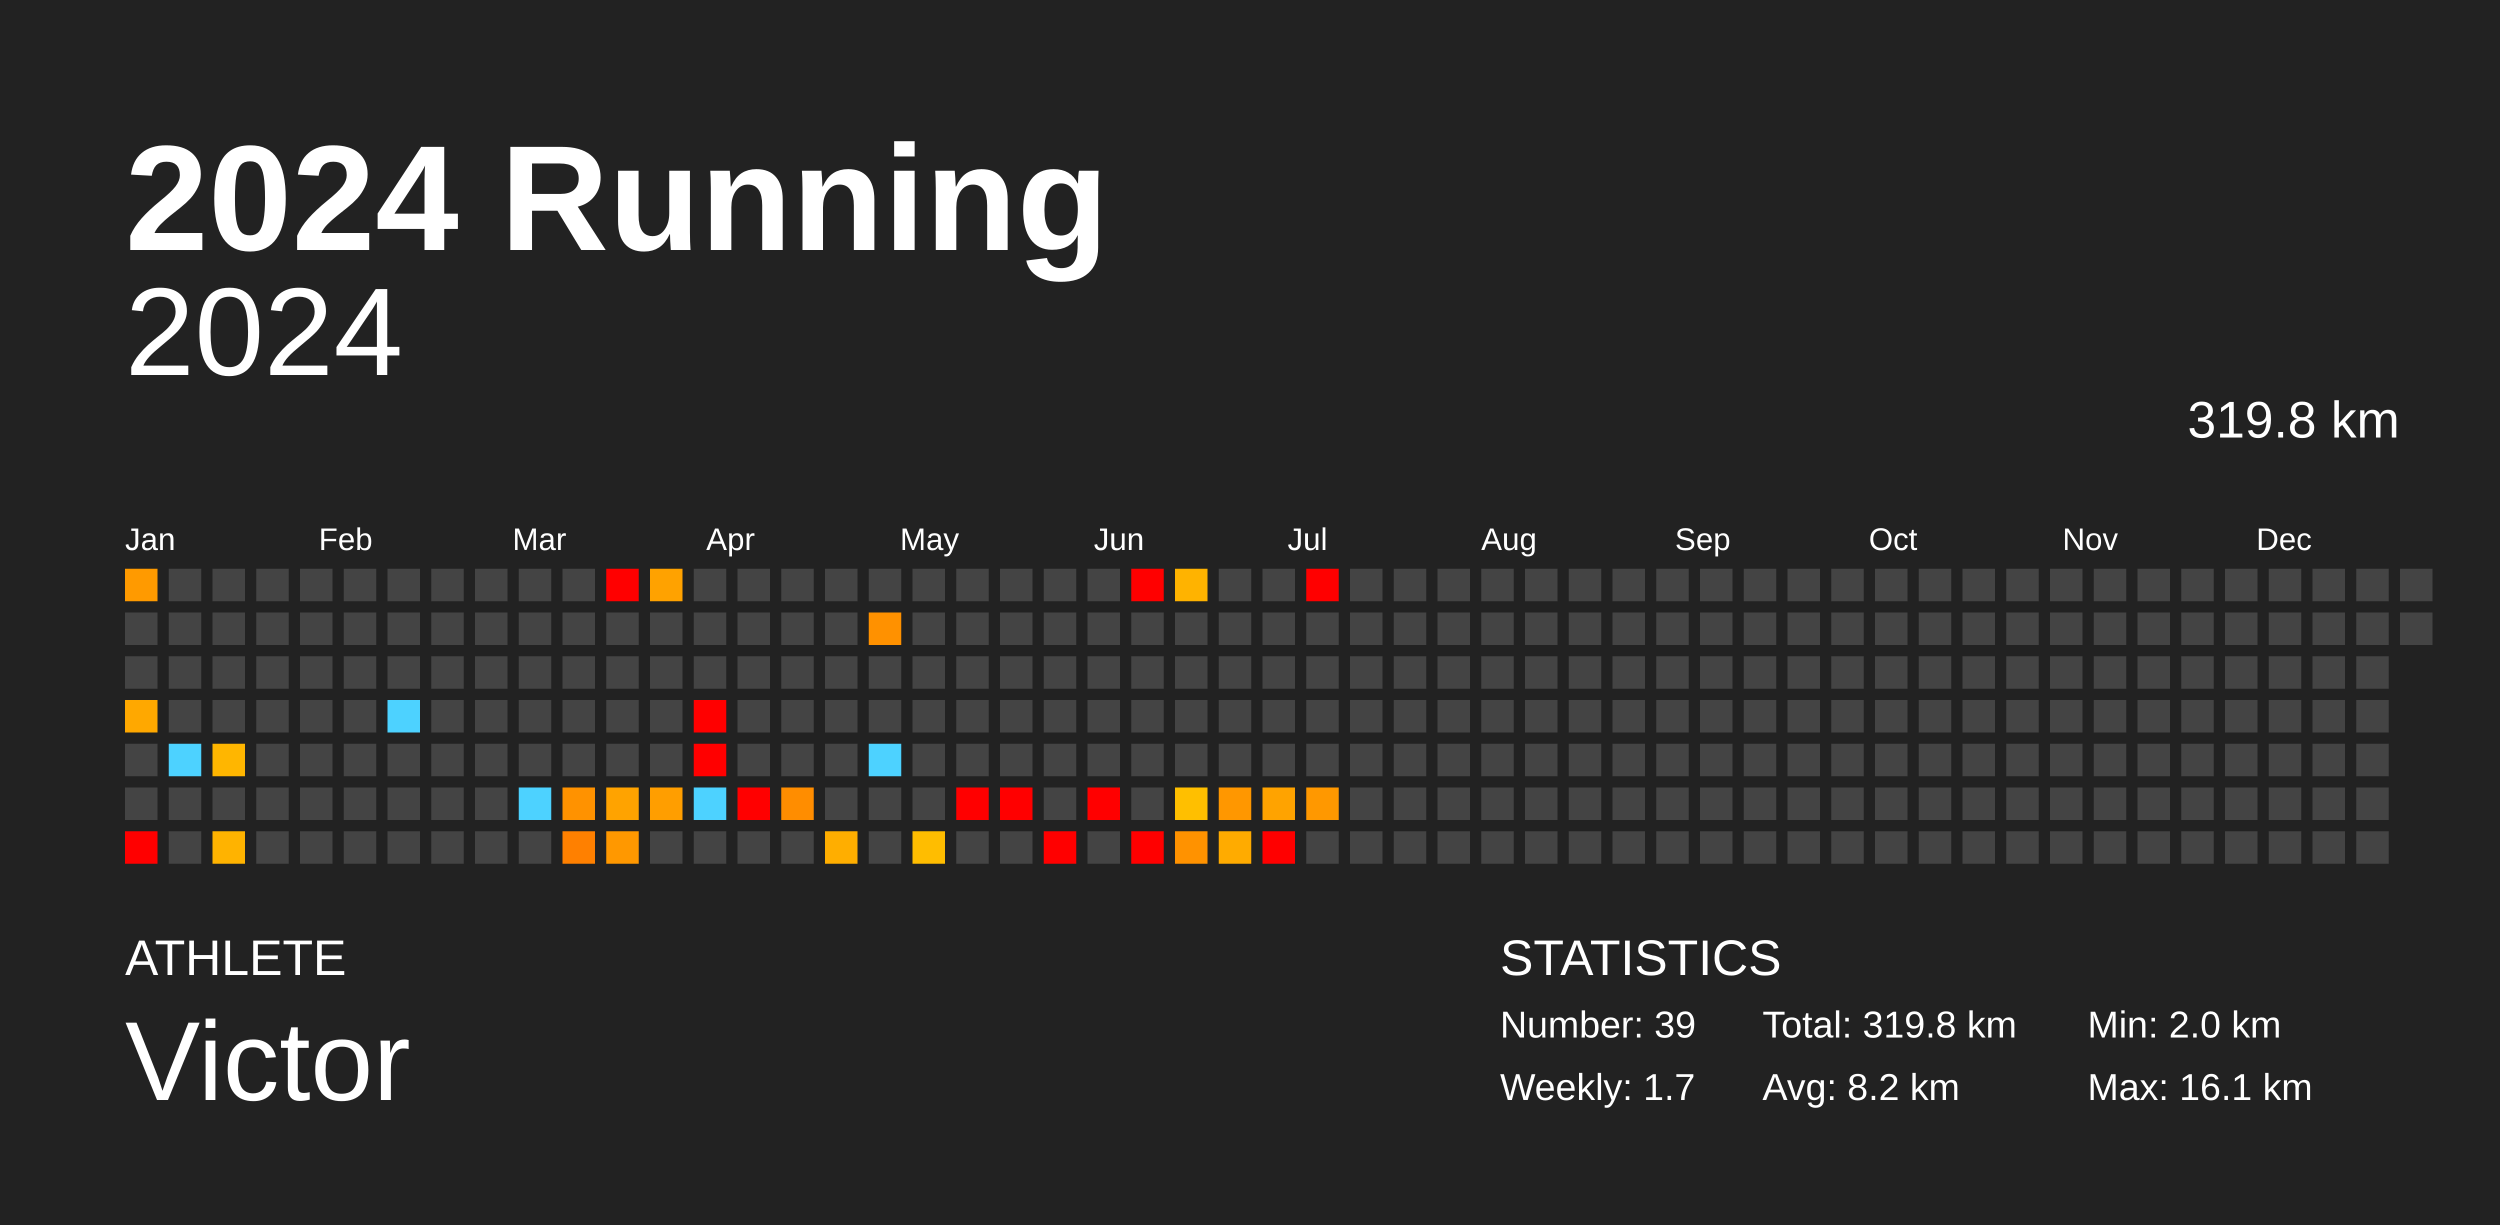
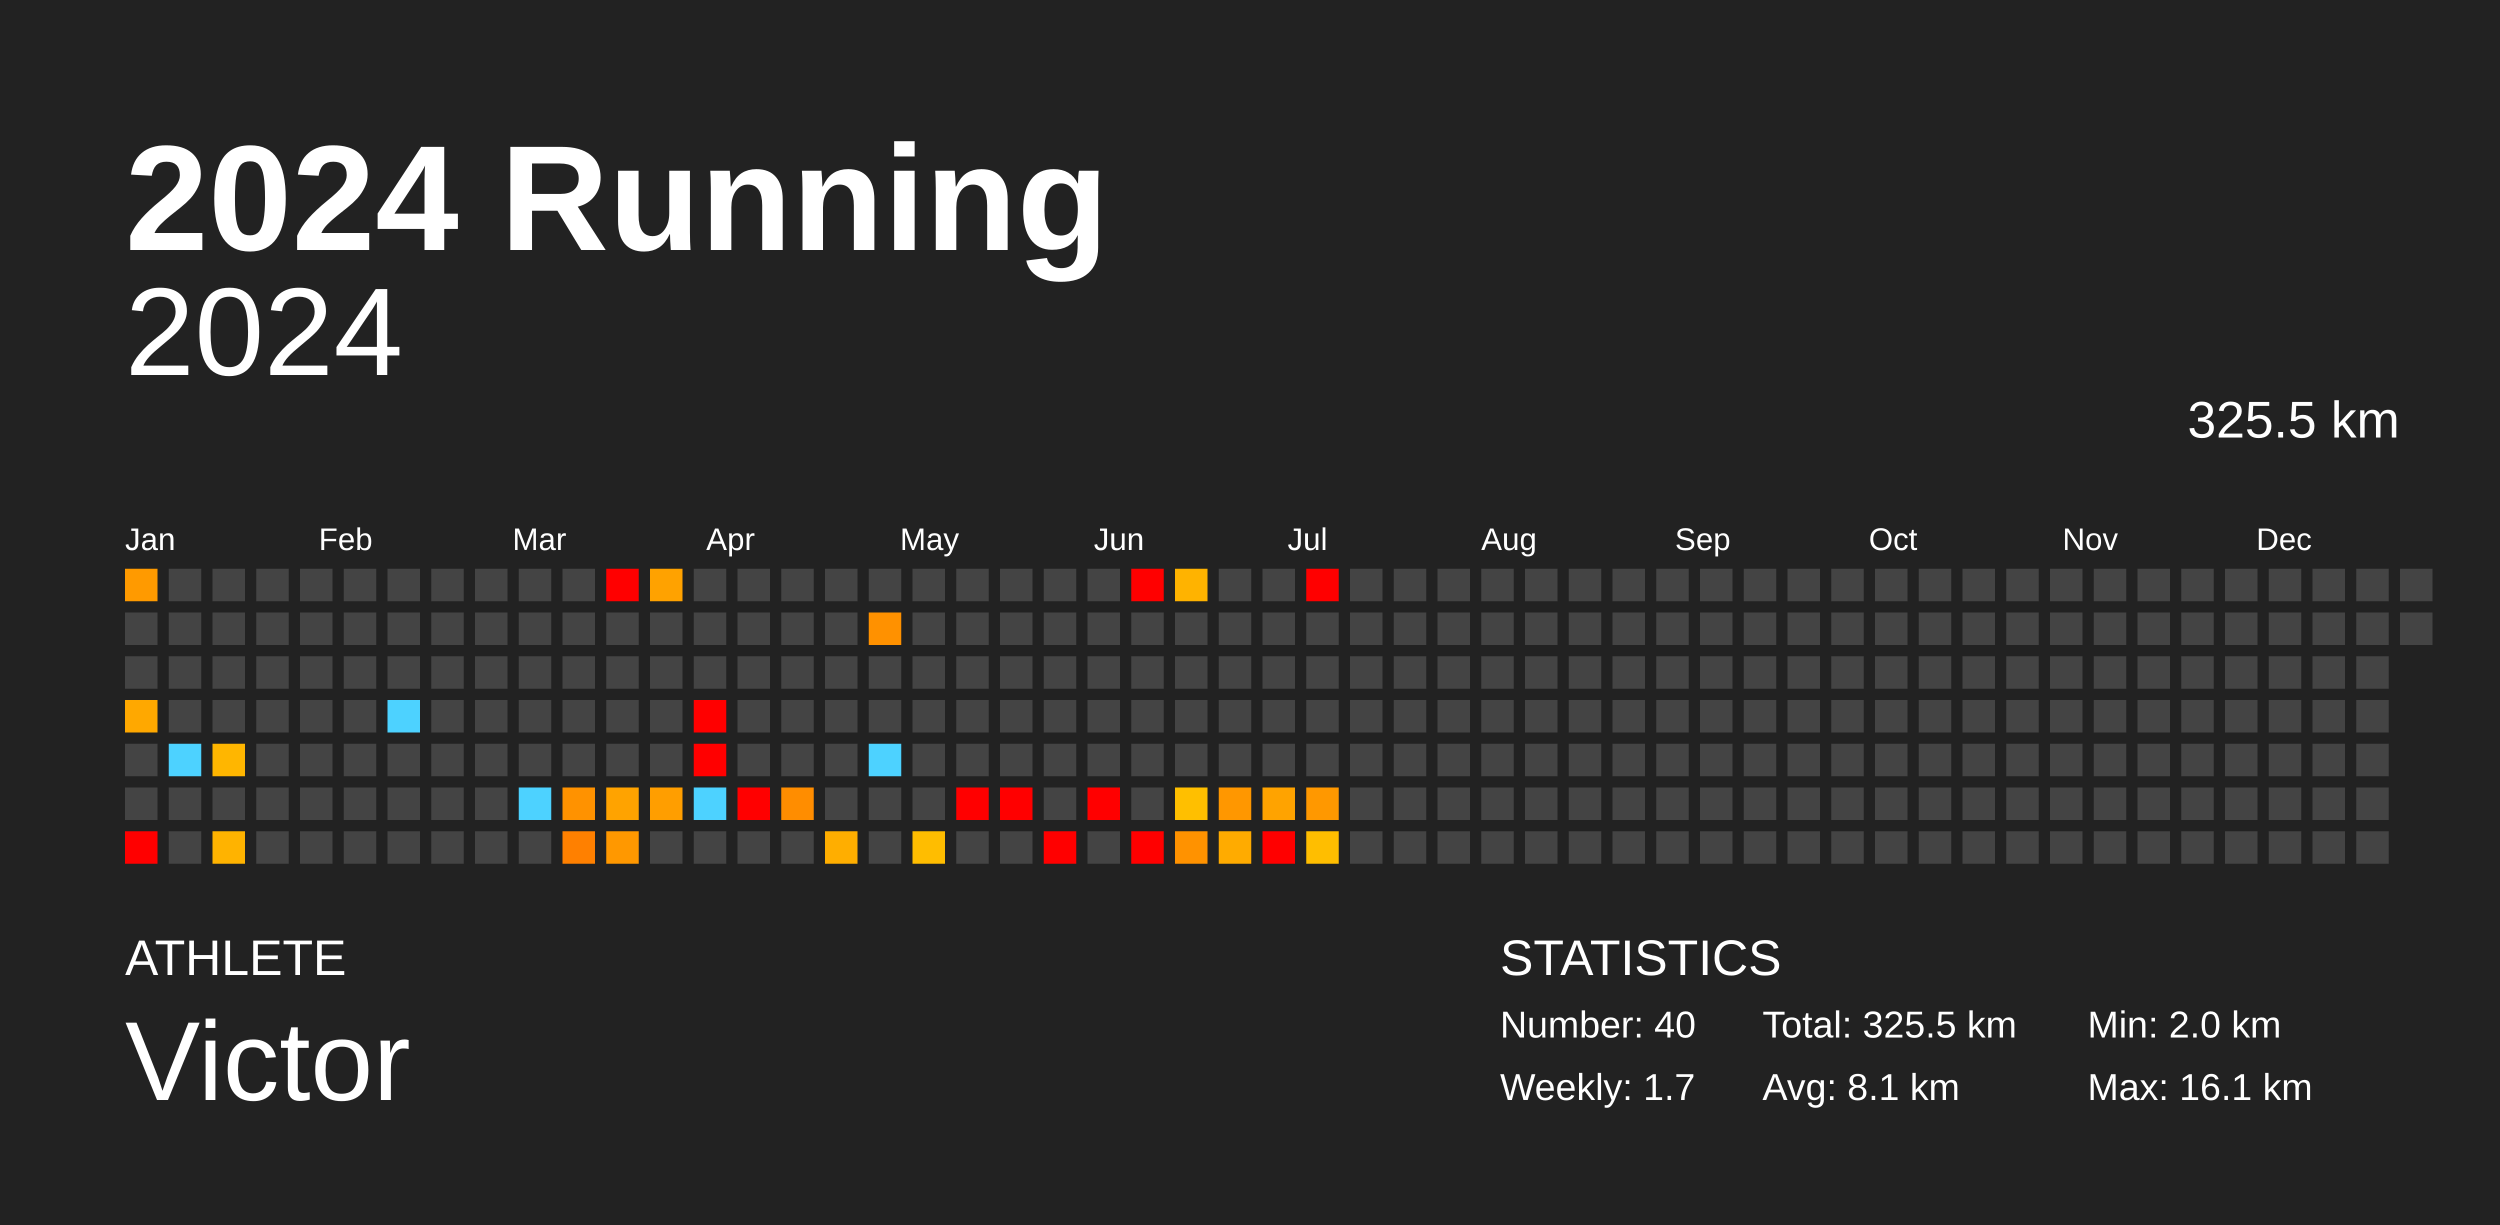
<svg xmlns="http://www.w3.org/2000/svg" baseProfile="full" height="98mm" version="1.1" viewBox="0,0,200,98" width="200mm">
  <defs />
  <rect fill="#222222" height="98" width="200" x="0" y="0" />
  <text fill="#FFFFFF" style="font-size:12px; font-family:Arial; font-weight:bold;" x="10" y="20">2024 Running</text>
  <text fill="#FFFFFF" style="font-size:4px; font-family:Arial" x="10" y="78">ATHLETE</text>
  <text fill="#FFFFFF" style="font-size:9px; font-family:Arial" x="10" y="88">Victor</text>
  <text fill="#FFFFFF" style="font-size:4px; font-family:Arial" x="120" y="78">STATISTICS</text>
-   <text fill="#FFFFFF" style="font-size:3px; font-family:Arial" x="120" y="83">Number: 39</text>
+   <text fill="#FFFFFF" style="font-size:3px; font-family:Arial" x="120" y="83">Number: 40</text>
  <text fill="#FFFFFF" style="font-size:3px; font-family:Arial" x="120" y="88">Weekly: 1.7</text>
-   <text fill="#FFFFFF" style="font-size:3px; font-family:Arial" x="141" y="83">Total: 319.8 km</text>
-   <text fill="#FFFFFF" style="font-size:3px; font-family:Arial" x="141" y="88">Avg: 8.2 km</text>
+   <text fill="#FFFFFF" style="font-size:3px; font-family:Arial" x="141" y="83">Total: 325.5 km</text>
+   <text fill="#FFFFFF" style="font-size:3px; font-family:Arial" x="141" y="88">Avg: 8.1 km</text>
  <text fill="#FFFFFF" style="font-size:3px; font-family:Arial" x="167" y="83">Min: 2.0 km</text>
  <text fill="#FFFFFF" style="font-size:3px; font-family:Arial" x="167" y="88">Max: 16.1 km</text>
  <text alignment-baseline="hanging" fill="#FFFFFF" style="font-size:10.0px; font-family:Arial;" x="10" y="30">2024</text>
-   <text alignment-baseline="hanging" fill="#FFFFFF" style="font-size:4.125px; font-family:Arial;" x="175" y="35">319.8 km</text>
+   <text alignment-baseline="hanging" fill="#FFFFFF" style="font-size:4.125px; font-family:Arial;" x="175" y="35">325.5 km</text>
  <text fill="#FFFFFF" style="font-size:2.5px; font-family:Arial" x="10.0" y="44">Jan</text>
  <text fill="#FFFFFF" style="font-size:2.5px; font-family:Arial" x="25.5" y="44">Feb</text>
  <text fill="#FFFFFF" style="font-size:2.5px; font-family:Arial" x="41.0" y="44">Mar</text>
  <text fill="#FFFFFF" style="font-size:2.5px; font-family:Arial" x="56.5" y="44">Apr</text>
  <text fill="#FFFFFF" style="font-size:2.5px; font-family:Arial" x="72.0" y="44">May</text>
  <text fill="#FFFFFF" style="font-size:2.5px; font-family:Arial" x="87.5" y="44">Jun</text>
  <text fill="#FFFFFF" style="font-size:2.5px; font-family:Arial" x="103.0" y="44">Jul</text>
  <text fill="#FFFFFF" style="font-size:2.5px; font-family:Arial" x="118.5" y="44">Aug</text>
  <text fill="#FFFFFF" style="font-size:2.5px; font-family:Arial" x="134.0" y="44">Sep</text>
  <text fill="#FFFFFF" style="font-size:2.5px; font-family:Arial" x="149.5" y="44">Oct</text>
  <text fill="#FFFFFF" style="font-size:2.5px; font-family:Arial" x="165.0" y="44">Nov</text>
  <text fill="#FFFFFF" style="font-size:2.5px; font-family:Arial" x="180.5" y="44">Dec</text>
  <rect fill="#ff9a00" height="2.6" width="2.6" x="10.0" y="45.5" />
  <rect fill="#444444" height="2.6" width="2.6" x="10.0" y="49.0" />
  <rect fill="#444444" height="2.6" width="2.6" x="10.0" y="52.5" />
  <rect fill="#ffa800" height="2.6" width="2.6" x="10.0" y="56.0" />
  <rect fill="#444444" height="2.6" width="2.6" x="10.0" y="59.5" />
  <rect fill="#444444" height="2.6" width="2.6" x="10.0" y="63.0" />
  <rect fill="red" height="2.6" width="2.6" x="10.0" y="66.5" />
  <rect fill="#444444" height="2.6" width="2.6" x="13.5" y="45.5" />
  <rect fill="#444444" height="2.6" width="2.6" x="13.5" y="49.0" />
  <rect fill="#444444" height="2.6" width="2.6" x="13.5" y="52.5" />
  <rect fill="#444444" height="2.6" width="2.6" x="13.5" y="56.0" />
  <rect fill="#4dd2ff" height="2.6" width="2.6" x="13.5" y="59.5" />
  <rect fill="#444444" height="2.6" width="2.6" x="13.5" y="63.0" />
  <rect fill="#444444" height="2.6" width="2.6" x="13.5" y="66.5" />
  <rect fill="#444444" height="2.6" width="2.6" x="17.0" y="45.5" />
  <rect fill="#444444" height="2.6" width="2.6" x="17.0" y="49.0" />
  <rect fill="#444444" height="2.6" width="2.6" x="17.0" y="52.5" />
  <rect fill="#444444" height="2.6" width="2.6" x="17.0" y="56.0" />
  <rect fill="#ffb600" height="2.6" width="2.6" x="17.0" y="59.5" />
  <rect fill="#444444" height="2.6" width="2.6" x="17.0" y="63.0" />
  <rect fill="#ffb300" height="2.6" width="2.6" x="17.0" y="66.5" />
  <rect fill="#444444" height="2.6" width="2.6" x="20.5" y="45.5" />
  <rect fill="#444444" height="2.6" width="2.6" x="20.5" y="49.0" />
  <rect fill="#444444" height="2.6" width="2.6" x="20.5" y="52.5" />
  <rect fill="#444444" height="2.6" width="2.6" x="20.5" y="56.0" />
  <rect fill="#444444" height="2.6" width="2.6" x="20.5" y="59.5" />
  <rect fill="#444444" height="2.6" width="2.6" x="20.5" y="63.0" />
  <rect fill="#444444" height="2.6" width="2.6" x="20.5" y="66.5" />
  <rect fill="#444444" height="2.6" width="2.6" x="24.0" y="45.5" />
  <rect fill="#444444" height="2.6" width="2.6" x="24.0" y="49.0" />
  <rect fill="#444444" height="2.6" width="2.6" x="24.0" y="52.5" />
  <rect fill="#444444" height="2.6" width="2.6" x="24.0" y="56.0" />
  <rect fill="#444444" height="2.6" width="2.6" x="24.0" y="59.5" />
  <rect fill="#444444" height="2.6" width="2.6" x="24.0" y="63.0" />
  <rect fill="#444444" height="2.6" width="2.6" x="24.0" y="66.5" />
  <rect fill="#444444" height="2.6" width="2.6" x="27.5" y="45.5" />
  <rect fill="#444444" height="2.6" width="2.6" x="27.5" y="49.0" />
  <rect fill="#444444" height="2.6" width="2.6" x="27.5" y="52.5" />
  <rect fill="#444444" height="2.6" width="2.6" x="27.5" y="56.0" />
  <rect fill="#444444" height="2.6" width="2.6" x="27.5" y="59.5" />
  <rect fill="#444444" height="2.6" width="2.6" x="27.5" y="63.0" />
  <rect fill="#444444" height="2.6" width="2.6" x="27.5" y="66.5" />
  <rect fill="#444444" height="2.6" width="2.6" x="31.0" y="45.5" />
  <rect fill="#444444" height="2.6" width="2.6" x="31.0" y="49.0" />
  <rect fill="#444444" height="2.6" width="2.6" x="31.0" y="52.5" />
  <rect fill="#4dd2ff" height="2.6" width="2.6" x="31.0" y="56.0" />
  <rect fill="#444444" height="2.6" width="2.6" x="31.0" y="59.5" />
  <rect fill="#444444" height="2.6" width="2.6" x="31.0" y="63.0" />
  <rect fill="#444444" height="2.6" width="2.6" x="31.0" y="66.5" />
  <rect fill="#444444" height="2.6" width="2.6" x="34.5" y="45.5" />
  <rect fill="#444444" height="2.6" width="2.6" x="34.5" y="49.0" />
  <rect fill="#444444" height="2.6" width="2.6" x="34.5" y="52.5" />
  <rect fill="#444444" height="2.6" width="2.6" x="34.5" y="56.0" />
  <rect fill="#444444" height="2.6" width="2.6" x="34.5" y="59.5" />
  <rect fill="#444444" height="2.6" width="2.6" x="34.5" y="63.0" />
  <rect fill="#444444" height="2.6" width="2.6" x="34.5" y="66.5" />
  <rect fill="#444444" height="2.6" width="2.6" x="38.0" y="45.5" />
  <rect fill="#444444" height="2.6" width="2.6" x="38.0" y="49.0" />
  <rect fill="#444444" height="2.6" width="2.6" x="38.0" y="52.5" />
  <rect fill="#444444" height="2.6" width="2.6" x="38.0" y="56.0" />
  <rect fill="#444444" height="2.6" width="2.6" x="38.0" y="59.5" />
  <rect fill="#444444" height="2.6" width="2.6" x="38.0" y="63.0" />
  <rect fill="#444444" height="2.6" width="2.6" x="38.0" y="66.5" />
  <rect fill="#444444" height="2.6" width="2.6" x="41.5" y="45.5" />
  <rect fill="#444444" height="2.6" width="2.6" x="41.5" y="49.0" />
  <rect fill="#444444" height="2.6" width="2.6" x="41.5" y="52.5" />
  <rect fill="#444444" height="2.6" width="2.6" x="41.5" y="56.0" />
  <rect fill="#444444" height="2.6" width="2.6" x="41.5" y="59.5" />
  <rect fill="#4dd2ff" height="2.6" width="2.6" x="41.5" y="63.0" />
  <rect fill="#444444" height="2.6" width="2.6" x="41.5" y="66.5" />
  <rect fill="#444444" height="2.6" width="2.6" x="45.0" y="45.5" />
  <rect fill="#444444" height="2.6" width="2.6" x="45.0" y="49.0" />
  <rect fill="#444444" height="2.6" width="2.6" x="45.0" y="52.5" />
  <rect fill="#444444" height="2.6" width="2.6" x="45.0" y="56.0" />
  <rect fill="#444444" height="2.6" width="2.6" x="45.0" y="59.5" />
  <rect fill="#ff9200" height="2.6" width="2.6" x="45.0" y="63.0" />
  <rect fill="#ff8000" height="2.6" width="2.6" x="45.0" y="66.5" />
  <rect fill="red" height="2.6" width="2.6" x="48.5" y="45.5" />
  <rect fill="#444444" height="2.6" width="2.6" x="48.5" y="49.0" />
  <rect fill="#444444" height="2.6" width="2.6" x="48.5" y="52.5" />
  <rect fill="#444444" height="2.6" width="2.6" x="48.5" y="56.0" />
  <rect fill="#444444" height="2.6" width="2.6" x="48.5" y="59.5" />
  <rect fill="#ffa300" height="2.6" width="2.6" x="48.5" y="63.0" />
  <rect fill="#ff9800" height="2.6" width="2.6" x="48.5" y="66.5" />
  <rect fill="#ffa200" height="2.6" width="2.6" x="52.0" y="45.5" />
  <rect fill="#444444" height="2.6" width="2.6" x="52.0" y="49.0" />
  <rect fill="#444444" height="2.6" width="2.6" x="52.0" y="52.5" />
  <rect fill="#444444" height="2.6" width="2.6" x="52.0" y="56.0" />
  <rect fill="#444444" height="2.6" width="2.6" x="52.0" y="59.5" />
  <rect fill="#ff9e00" height="2.6" width="2.6" x="52.0" y="63.0" />
  <rect fill="#444444" height="2.6" width="2.6" x="52.0" y="66.5" />
  <rect fill="#444444" height="2.6" width="2.6" x="55.5" y="45.5" />
  <rect fill="#444444" height="2.6" width="2.6" x="55.5" y="49.0" />
  <rect fill="#444444" height="2.6" width="2.6" x="55.5" y="52.5" />
  <rect fill="red" height="2.6" width="2.6" x="55.5" y="56.0" />
  <rect fill="red" height="2.6" width="2.6" x="55.5" y="59.5" />
  <rect fill="#4dd2ff" height="2.6" width="2.6" x="55.5" y="63.0" />
  <rect fill="#444444" height="2.6" width="2.6" x="55.5" y="66.5" />
  <rect fill="#444444" height="2.6" width="2.6" x="59.0" y="45.5" />
  <rect fill="#444444" height="2.6" width="2.6" x="59.0" y="49.0" />
  <rect fill="#444444" height="2.6" width="2.6" x="59.0" y="52.5" />
  <rect fill="#444444" height="2.6" width="2.6" x="59.0" y="56.0" />
  <rect fill="#444444" height="2.6" width="2.6" x="59.0" y="59.5" />
  <rect fill="red" height="2.6" width="2.6" x="59.0" y="63.0" />
  <rect fill="#444444" height="2.6" width="2.6" x="59.0" y="66.5" />
  <rect fill="#444444" height="2.6" width="2.6" x="62.5" y="45.5" />
  <rect fill="#444444" height="2.6" width="2.6" x="62.5" y="49.0" />
  <rect fill="#444444" height="2.6" width="2.6" x="62.5" y="52.5" />
  <rect fill="#444444" height="2.6" width="2.6" x="62.5" y="56.0" />
  <rect fill="#444444" height="2.6" width="2.6" x="62.5" y="59.5" />
  <rect fill="#ff8d00" height="2.6" width="2.6" x="62.5" y="63.0" />
  <rect fill="#444444" height="2.6" width="2.6" x="62.5" y="66.5" />
  <rect fill="#444444" height="2.6" width="2.6" x="66.0" y="45.5" />
  <rect fill="#444444" height="2.6" width="2.6" x="66.0" y="49.0" />
  <rect fill="#444444" height="2.6" width="2.6" x="66.0" y="52.5" />
  <rect fill="#444444" height="2.6" width="2.6" x="66.0" y="56.0" />
  <rect fill="#444444" height="2.6" width="2.6" x="66.0" y="59.5" />
  <rect fill="#444444" height="2.6" width="2.6" x="66.0" y="63.0" />
  <rect fill="#ffae00" height="2.6" width="2.6" x="66.0" y="66.5" />
  <rect fill="#444444" height="2.6" width="2.6" x="69.5" y="45.5" />
  <rect fill="#ff9100" height="2.6" width="2.6" x="69.5" y="49.0" />
  <rect fill="#444444" height="2.6" width="2.6" x="69.5" y="52.5" />
  <rect fill="#444444" height="2.6" width="2.6" x="69.5" y="56.0" />
  <rect fill="#4dd2ff" height="2.6" width="2.6" x="69.5" y="59.5" />
  <rect fill="#444444" height="2.6" width="2.6" x="69.5" y="63.0" />
  <rect fill="#444444" height="2.6" width="2.6" x="69.5" y="66.5" />
  <rect fill="#444444" height="2.6" width="2.6" x="73.0" y="45.5" />
  <rect fill="#444444" height="2.6" width="2.6" x="73.0" y="49.0" />
  <rect fill="#444444" height="2.6" width="2.6" x="73.0" y="52.5" />
  <rect fill="#444444" height="2.6" width="2.6" x="73.0" y="56.0" />
  <rect fill="#444444" height="2.6" width="2.6" x="73.0" y="59.5" />
  <rect fill="#444444" height="2.6" width="2.6" x="73.0" y="63.0" />
  <rect fill="#ffbd00" height="2.6" width="2.6" x="73.0" y="66.5" />
  <rect fill="#444444" height="2.6" width="2.6" x="76.5" y="45.5" />
  <rect fill="#444444" height="2.6" width="2.6" x="76.5" y="49.0" />
  <rect fill="#444444" height="2.6" width="2.6" x="76.5" y="52.5" />
  <rect fill="#444444" height="2.6" width="2.6" x="76.5" y="56.0" />
  <rect fill="#444444" height="2.6" width="2.6" x="76.5" y="59.5" />
  <rect fill="red" height="2.6" width="2.6" x="76.5" y="63.0" />
  <rect fill="#444444" height="2.6" width="2.6" x="76.5" y="66.5" />
  <rect fill="#444444" height="2.6" width="2.6" x="80.0" y="45.5" />
  <rect fill="#444444" height="2.6" width="2.6" x="80.0" y="49.0" />
  <rect fill="#444444" height="2.6" width="2.6" x="80.0" y="52.5" />
  <rect fill="#444444" height="2.6" width="2.6" x="80.0" y="56.0" />
  <rect fill="#444444" height="2.6" width="2.6" x="80.0" y="59.5" />
  <rect fill="red" height="2.6" width="2.6" x="80.0" y="63.0" />
  <rect fill="#444444" height="2.6" width="2.6" x="80.0" y="66.5" />
  <rect fill="#444444" height="2.6" width="2.6" x="83.5" y="45.5" />
  <rect fill="#444444" height="2.6" width="2.6" x="83.5" y="49.0" />
  <rect fill="#444444" height="2.6" width="2.6" x="83.5" y="52.5" />
  <rect fill="#444444" height="2.6" width="2.6" x="83.5" y="56.0" />
  <rect fill="#444444" height="2.6" width="2.6" x="83.5" y="59.5" />
  <rect fill="#444444" height="2.6" width="2.6" x="83.5" y="63.0" />
  <rect fill="red" height="2.6" width="2.6" x="83.5" y="66.5" />
  <rect fill="#444444" height="2.6" width="2.6" x="87.0" y="45.5" />
  <rect fill="#444444" height="2.6" width="2.6" x="87.0" y="49.0" />
  <rect fill="#444444" height="2.6" width="2.6" x="87.0" y="52.5" />
  <rect fill="#444444" height="2.6" width="2.6" x="87.0" y="56.0" />
  <rect fill="#444444" height="2.6" width="2.6" x="87.0" y="59.5" />
  <rect fill="red" height="2.6" width="2.6" x="87.0" y="63.0" />
  <rect fill="#444444" height="2.6" width="2.6" x="87.0" y="66.5" />
  <rect fill="red" height="2.6" width="2.6" x="90.5" y="45.5" />
  <rect fill="#444444" height="2.6" width="2.6" x="90.5" y="49.0" />
  <rect fill="#444444" height="2.6" width="2.6" x="90.5" y="52.5" />
  <rect fill="#444444" height="2.6" width="2.6" x="90.5" y="56.0" />
  <rect fill="#444444" height="2.6" width="2.6" x="90.5" y="59.5" />
  <rect fill="#444444" height="2.6" width="2.6" x="90.5" y="63.0" />
  <rect fill="red" height="2.6" width="2.6" x="90.5" y="66.5" />
  <rect fill="#ffb300" height="2.6" width="2.6" x="94.0" y="45.5" />
  <rect fill="#444444" height="2.6" width="2.6" x="94.0" y="49.0" />
  <rect fill="#444444" height="2.6" width="2.6" x="94.0" y="52.5" />
  <rect fill="#444444" height="2.6" width="2.6" x="94.0" y="56.0" />
  <rect fill="#444444" height="2.6" width="2.6" x="94.0" y="59.5" />
  <rect fill="#ffbf00" height="2.6" width="2.6" x="94.0" y="63.0" />
  <rect fill="#ff9200" height="2.6" width="2.6" x="94.0" y="66.5" />
  <rect fill="#444444" height="2.6" width="2.6" x="97.5" y="45.5" />
  <rect fill="#444444" height="2.6" width="2.6" x="97.5" y="49.0" />
  <rect fill="#444444" height="2.6" width="2.6" x="97.5" y="52.5" />
  <rect fill="#444444" height="2.6" width="2.6" x="97.5" y="56.0" />
  <rect fill="#444444" height="2.6" width="2.6" x="97.5" y="59.5" />
  <rect fill="#ff9700" height="2.6" width="2.6" x="97.5" y="63.0" />
  <rect fill="#ffab00" height="2.6" width="2.6" x="97.5" y="66.5" />
  <rect fill="#444444" height="2.6" width="2.6" x="101.0" y="45.5" />
  <rect fill="#444444" height="2.6" width="2.6" x="101.0" y="49.0" />
  <rect fill="#444444" height="2.6" width="2.6" x="101.0" y="52.5" />
  <rect fill="#444444" height="2.6" width="2.6" x="101.0" y="56.0" />
  <rect fill="#444444" height="2.6" width="2.6" x="101.0" y="59.5" />
  <rect fill="#ffa300" height="2.6" width="2.6" x="101.0" y="63.0" />
  <rect fill="red" height="2.6" width="2.6" x="101.0" y="66.5" />
  <rect fill="red" height="2.6" width="2.6" x="104.5" y="45.5" />
  <rect fill="#444444" height="2.6" width="2.6" x="104.5" y="49.0" />
  <rect fill="#444444" height="2.6" width="2.6" x="104.5" y="52.5" />
  <rect fill="#444444" height="2.6" width="2.6" x="104.5" y="56.0" />
  <rect fill="#444444" height="2.6" width="2.6" x="104.5" y="59.5" />
  <rect fill="#ff9800" height="2.6" width="2.6" x="104.5" y="63.0" />
-   <rect fill="#444444" height="2.6" width="2.6" x="104.5" y="66.5" />
+   <rect fill="#ffbe00" height="2.6" width="2.6" x="104.5" y="66.5" />
  <rect fill="#444444" height="2.6" width="2.6" x="108.0" y="45.5" />
  <rect fill="#444444" height="2.6" width="2.6" x="108.0" y="49.0" />
  <rect fill="#444444" height="2.6" width="2.6" x="108.0" y="52.5" />
  <rect fill="#444444" height="2.6" width="2.6" x="108.0" y="56.0" />
  <rect fill="#444444" height="2.6" width="2.6" x="108.0" y="59.5" />
  <rect fill="#444444" height="2.6" width="2.6" x="108.0" y="63.0" />
  <rect fill="#444444" height="2.6" width="2.6" x="108.0" y="66.5" />
  <rect fill="#444444" height="2.6" width="2.6" x="111.5" y="45.5" />
  <rect fill="#444444" height="2.6" width="2.6" x="111.5" y="49.0" />
  <rect fill="#444444" height="2.6" width="2.6" x="111.5" y="52.5" />
  <rect fill="#444444" height="2.6" width="2.6" x="111.5" y="56.0" />
  <rect fill="#444444" height="2.6" width="2.6" x="111.5" y="59.5" />
  <rect fill="#444444" height="2.6" width="2.6" x="111.5" y="63.0" />
  <rect fill="#444444" height="2.6" width="2.6" x="111.5" y="66.5" />
  <rect fill="#444444" height="2.6" width="2.6" x="115.0" y="45.5" />
  <rect fill="#444444" height="2.6" width="2.6" x="115.0" y="49.0" />
  <rect fill="#444444" height="2.6" width="2.6" x="115.0" y="52.5" />
  <rect fill="#444444" height="2.6" width="2.6" x="115.0" y="56.0" />
  <rect fill="#444444" height="2.6" width="2.6" x="115.0" y="59.5" />
  <rect fill="#444444" height="2.6" width="2.6" x="115.0" y="63.0" />
  <rect fill="#444444" height="2.6" width="2.6" x="115.0" y="66.5" />
  <rect fill="#444444" height="2.6" width="2.6" x="118.5" y="45.5" />
  <rect fill="#444444" height="2.6" width="2.6" x="118.5" y="49.0" />
  <rect fill="#444444" height="2.6" width="2.6" x="118.5" y="52.5" />
  <rect fill="#444444" height="2.6" width="2.6" x="118.5" y="56.0" />
  <rect fill="#444444" height="2.6" width="2.6" x="118.5" y="59.5" />
  <rect fill="#444444" height="2.6" width="2.6" x="118.5" y="63.0" />
  <rect fill="#444444" height="2.6" width="2.6" x="118.5" y="66.5" />
  <rect fill="#444444" height="2.6" width="2.6" x="122.0" y="45.5" />
  <rect fill="#444444" height="2.6" width="2.6" x="122.0" y="49.0" />
  <rect fill="#444444" height="2.6" width="2.6" x="122.0" y="52.5" />
  <rect fill="#444444" height="2.6" width="2.6" x="122.0" y="56.0" />
  <rect fill="#444444" height="2.6" width="2.6" x="122.0" y="59.5" />
  <rect fill="#444444" height="2.6" width="2.6" x="122.0" y="63.0" />
  <rect fill="#444444" height="2.6" width="2.6" x="122.0" y="66.5" />
  <rect fill="#444444" height="2.6" width="2.6" x="125.5" y="45.5" />
  <rect fill="#444444" height="2.6" width="2.6" x="125.5" y="49.0" />
  <rect fill="#444444" height="2.6" width="2.6" x="125.5" y="52.5" />
  <rect fill="#444444" height="2.6" width="2.6" x="125.5" y="56.0" />
  <rect fill="#444444" height="2.6" width="2.6" x="125.5" y="59.5" />
  <rect fill="#444444" height="2.6" width="2.6" x="125.5" y="63.0" />
  <rect fill="#444444" height="2.6" width="2.6" x="125.5" y="66.5" />
  <rect fill="#444444" height="2.6" width="2.6" x="129.0" y="45.5" />
  <rect fill="#444444" height="2.6" width="2.6" x="129.0" y="49.0" />
  <rect fill="#444444" height="2.6" width="2.6" x="129.0" y="52.5" />
  <rect fill="#444444" height="2.6" width="2.6" x="129.0" y="56.0" />
  <rect fill="#444444" height="2.6" width="2.6" x="129.0" y="59.5" />
  <rect fill="#444444" height="2.6" width="2.6" x="129.0" y="63.0" />
  <rect fill="#444444" height="2.6" width="2.6" x="129.0" y="66.5" />
  <rect fill="#444444" height="2.6" width="2.6" x="132.5" y="45.5" />
  <rect fill="#444444" height="2.6" width="2.6" x="132.5" y="49.0" />
  <rect fill="#444444" height="2.6" width="2.6" x="132.5" y="52.5" />
  <rect fill="#444444" height="2.6" width="2.6" x="132.5" y="56.0" />
  <rect fill="#444444" height="2.6" width="2.6" x="132.5" y="59.5" />
  <rect fill="#444444" height="2.6" width="2.6" x="132.5" y="63.0" />
  <rect fill="#444444" height="2.6" width="2.6" x="132.5" y="66.5" />
  <rect fill="#444444" height="2.6" width="2.6" x="136.0" y="45.5" />
  <rect fill="#444444" height="2.6" width="2.6" x="136.0" y="49.0" />
  <rect fill="#444444" height="2.6" width="2.6" x="136.0" y="52.5" />
  <rect fill="#444444" height="2.6" width="2.6" x="136.0" y="56.0" />
  <rect fill="#444444" height="2.6" width="2.6" x="136.0" y="59.5" />
  <rect fill="#444444" height="2.6" width="2.6" x="136.0" y="63.0" />
  <rect fill="#444444" height="2.6" width="2.6" x="136.0" y="66.5" />
  <rect fill="#444444" height="2.6" width="2.6" x="139.5" y="45.5" />
  <rect fill="#444444" height="2.6" width="2.6" x="139.5" y="49.0" />
  <rect fill="#444444" height="2.6" width="2.6" x="139.5" y="52.5" />
  <rect fill="#444444" height="2.6" width="2.6" x="139.5" y="56.0" />
  <rect fill="#444444" height="2.6" width="2.6" x="139.5" y="59.5" />
  <rect fill="#444444" height="2.6" width="2.6" x="139.5" y="63.0" />
  <rect fill="#444444" height="2.6" width="2.6" x="139.5" y="66.5" />
  <rect fill="#444444" height="2.6" width="2.6" x="143.0" y="45.5" />
  <rect fill="#444444" height="2.6" width="2.6" x="143.0" y="49.0" />
  <rect fill="#444444" height="2.6" width="2.6" x="143.0" y="52.5" />
  <rect fill="#444444" height="2.6" width="2.6" x="143.0" y="56.0" />
  <rect fill="#444444" height="2.6" width="2.6" x="143.0" y="59.5" />
  <rect fill="#444444" height="2.6" width="2.6" x="143.0" y="63.0" />
  <rect fill="#444444" height="2.6" width="2.6" x="143.0" y="66.5" />
  <rect fill="#444444" height="2.6" width="2.6" x="146.5" y="45.5" />
  <rect fill="#444444" height="2.6" width="2.6" x="146.5" y="49.0" />
  <rect fill="#444444" height="2.6" width="2.6" x="146.5" y="52.5" />
  <rect fill="#444444" height="2.6" width="2.6" x="146.5" y="56.0" />
  <rect fill="#444444" height="2.6" width="2.6" x="146.5" y="59.5" />
  <rect fill="#444444" height="2.6" width="2.6" x="146.5" y="63.0" />
  <rect fill="#444444" height="2.6" width="2.6" x="146.5" y="66.5" />
  <rect fill="#444444" height="2.6" width="2.6" x="150.0" y="45.5" />
  <rect fill="#444444" height="2.6" width="2.6" x="150.0" y="49.0" />
  <rect fill="#444444" height="2.6" width="2.6" x="150.0" y="52.5" />
  <rect fill="#444444" height="2.6" width="2.6" x="150.0" y="56.0" />
  <rect fill="#444444" height="2.6" width="2.6" x="150.0" y="59.5" />
  <rect fill="#444444" height="2.6" width="2.6" x="150.0" y="63.0" />
  <rect fill="#444444" height="2.6" width="2.6" x="150.0" y="66.5" />
  <rect fill="#444444" height="2.6" width="2.6" x="153.5" y="45.5" />
  <rect fill="#444444" height="2.6" width="2.6" x="153.5" y="49.0" />
  <rect fill="#444444" height="2.6" width="2.6" x="153.5" y="52.5" />
  <rect fill="#444444" height="2.6" width="2.6" x="153.5" y="56.0" />
  <rect fill="#444444" height="2.6" width="2.6" x="153.5" y="59.5" />
  <rect fill="#444444" height="2.6" width="2.6" x="153.5" y="63.0" />
  <rect fill="#444444" height="2.6" width="2.6" x="153.5" y="66.5" />
  <rect fill="#444444" height="2.6" width="2.6" x="157.0" y="45.5" />
  <rect fill="#444444" height="2.6" width="2.6" x="157.0" y="49.0" />
  <rect fill="#444444" height="2.6" width="2.6" x="157.0" y="52.5" />
  <rect fill="#444444" height="2.6" width="2.6" x="157.0" y="56.0" />
  <rect fill="#444444" height="2.6" width="2.6" x="157.0" y="59.5" />
  <rect fill="#444444" height="2.6" width="2.6" x="157.0" y="63.0" />
  <rect fill="#444444" height="2.6" width="2.6" x="157.0" y="66.5" />
  <rect fill="#444444" height="2.6" width="2.6" x="160.5" y="45.5" />
  <rect fill="#444444" height="2.6" width="2.6" x="160.5" y="49.0" />
  <rect fill="#444444" height="2.6" width="2.6" x="160.5" y="52.5" />
  <rect fill="#444444" height="2.6" width="2.6" x="160.5" y="56.0" />
  <rect fill="#444444" height="2.6" width="2.6" x="160.5" y="59.5" />
  <rect fill="#444444" height="2.6" width="2.6" x="160.5" y="63.0" />
  <rect fill="#444444" height="2.6" width="2.6" x="160.5" y="66.5" />
  <rect fill="#444444" height="2.6" width="2.6" x="164.0" y="45.5" />
  <rect fill="#444444" height="2.6" width="2.6" x="164.0" y="49.0" />
  <rect fill="#444444" height="2.6" width="2.6" x="164.0" y="52.5" />
  <rect fill="#444444" height="2.6" width="2.6" x="164.0" y="56.0" />
  <rect fill="#444444" height="2.6" width="2.6" x="164.0" y="59.5" />
  <rect fill="#444444" height="2.6" width="2.6" x="164.0" y="63.0" />
  <rect fill="#444444" height="2.6" width="2.6" x="164.0" y="66.5" />
  <rect fill="#444444" height="2.6" width="2.6" x="167.5" y="45.5" />
  <rect fill="#444444" height="2.6" width="2.6" x="167.5" y="49.0" />
  <rect fill="#444444" height="2.6" width="2.6" x="167.5" y="52.5" />
  <rect fill="#444444" height="2.6" width="2.6" x="167.5" y="56.0" />
  <rect fill="#444444" height="2.6" width="2.6" x="167.5" y="59.5" />
  <rect fill="#444444" height="2.6" width="2.6" x="167.5" y="63.0" />
  <rect fill="#444444" height="2.6" width="2.6" x="167.5" y="66.5" />
  <rect fill="#444444" height="2.6" width="2.6" x="171.0" y="45.5" />
  <rect fill="#444444" height="2.6" width="2.6" x="171.0" y="49.0" />
  <rect fill="#444444" height="2.6" width="2.6" x="171.0" y="52.5" />
  <rect fill="#444444" height="2.6" width="2.6" x="171.0" y="56.0" />
  <rect fill="#444444" height="2.6" width="2.6" x="171.0" y="59.5" />
  <rect fill="#444444" height="2.6" width="2.6" x="171.0" y="63.0" />
  <rect fill="#444444" height="2.6" width="2.6" x="171.0" y="66.5" />
  <rect fill="#444444" height="2.6" width="2.6" x="174.5" y="45.5" />
  <rect fill="#444444" height="2.6" width="2.6" x="174.5" y="49.0" />
  <rect fill="#444444" height="2.6" width="2.6" x="174.5" y="52.5" />
  <rect fill="#444444" height="2.6" width="2.6" x="174.5" y="56.0" />
  <rect fill="#444444" height="2.6" width="2.6" x="174.5" y="59.5" />
  <rect fill="#444444" height="2.6" width="2.6" x="174.5" y="63.0" />
  <rect fill="#444444" height="2.6" width="2.6" x="174.5" y="66.5" />
  <rect fill="#444444" height="2.6" width="2.6" x="178.0" y="45.5" />
  <rect fill="#444444" height="2.6" width="2.6" x="178.0" y="49.0" />
  <rect fill="#444444" height="2.6" width="2.6" x="178.0" y="52.5" />
  <rect fill="#444444" height="2.6" width="2.6" x="178.0" y="56.0" />
  <rect fill="#444444" height="2.6" width="2.6" x="178.0" y="59.5" />
  <rect fill="#444444" height="2.6" width="2.6" x="178.0" y="63.0" />
  <rect fill="#444444" height="2.6" width="2.6" x="178.0" y="66.5" />
  <rect fill="#444444" height="2.6" width="2.6" x="181.5" y="45.5" />
  <rect fill="#444444" height="2.6" width="2.6" x="181.5" y="49.0" />
  <rect fill="#444444" height="2.6" width="2.6" x="181.5" y="52.5" />
  <rect fill="#444444" height="2.6" width="2.6" x="181.5" y="56.0" />
  <rect fill="#444444" height="2.6" width="2.6" x="181.5" y="59.5" />
  <rect fill="#444444" height="2.6" width="2.6" x="181.5" y="63.0" />
  <rect fill="#444444" height="2.6" width="2.6" x="181.5" y="66.5" />
  <rect fill="#444444" height="2.6" width="2.6" x="185.0" y="45.5" />
  <rect fill="#444444" height="2.6" width="2.6" x="185.0" y="49.0" />
  <rect fill="#444444" height="2.6" width="2.6" x="185.0" y="52.5" />
  <rect fill="#444444" height="2.6" width="2.6" x="185.0" y="56.0" />
  <rect fill="#444444" height="2.6" width="2.6" x="185.0" y="59.5" />
  <rect fill="#444444" height="2.6" width="2.6" x="185.0" y="63.0" />
  <rect fill="#444444" height="2.6" width="2.6" x="185.0" y="66.5" />
  <rect fill="#444444" height="2.6" width="2.6" x="188.5" y="45.5" />
  <rect fill="#444444" height="2.6" width="2.6" x="188.5" y="49.0" />
  <rect fill="#444444" height="2.6" width="2.6" x="188.5" y="52.5" />
  <rect fill="#444444" height="2.6" width="2.6" x="188.5" y="56.0" />
  <rect fill="#444444" height="2.6" width="2.6" x="188.5" y="59.5" />
  <rect fill="#444444" height="2.6" width="2.6" x="188.5" y="63.0" />
  <rect fill="#444444" height="2.6" width="2.6" x="188.5" y="66.5" />
  <rect fill="#444444" height="2.6" width="2.6" x="192.0" y="45.5" />
  <rect fill="#444444" height="2.6" width="2.6" x="192.0" y="49.0" />
</svg>
